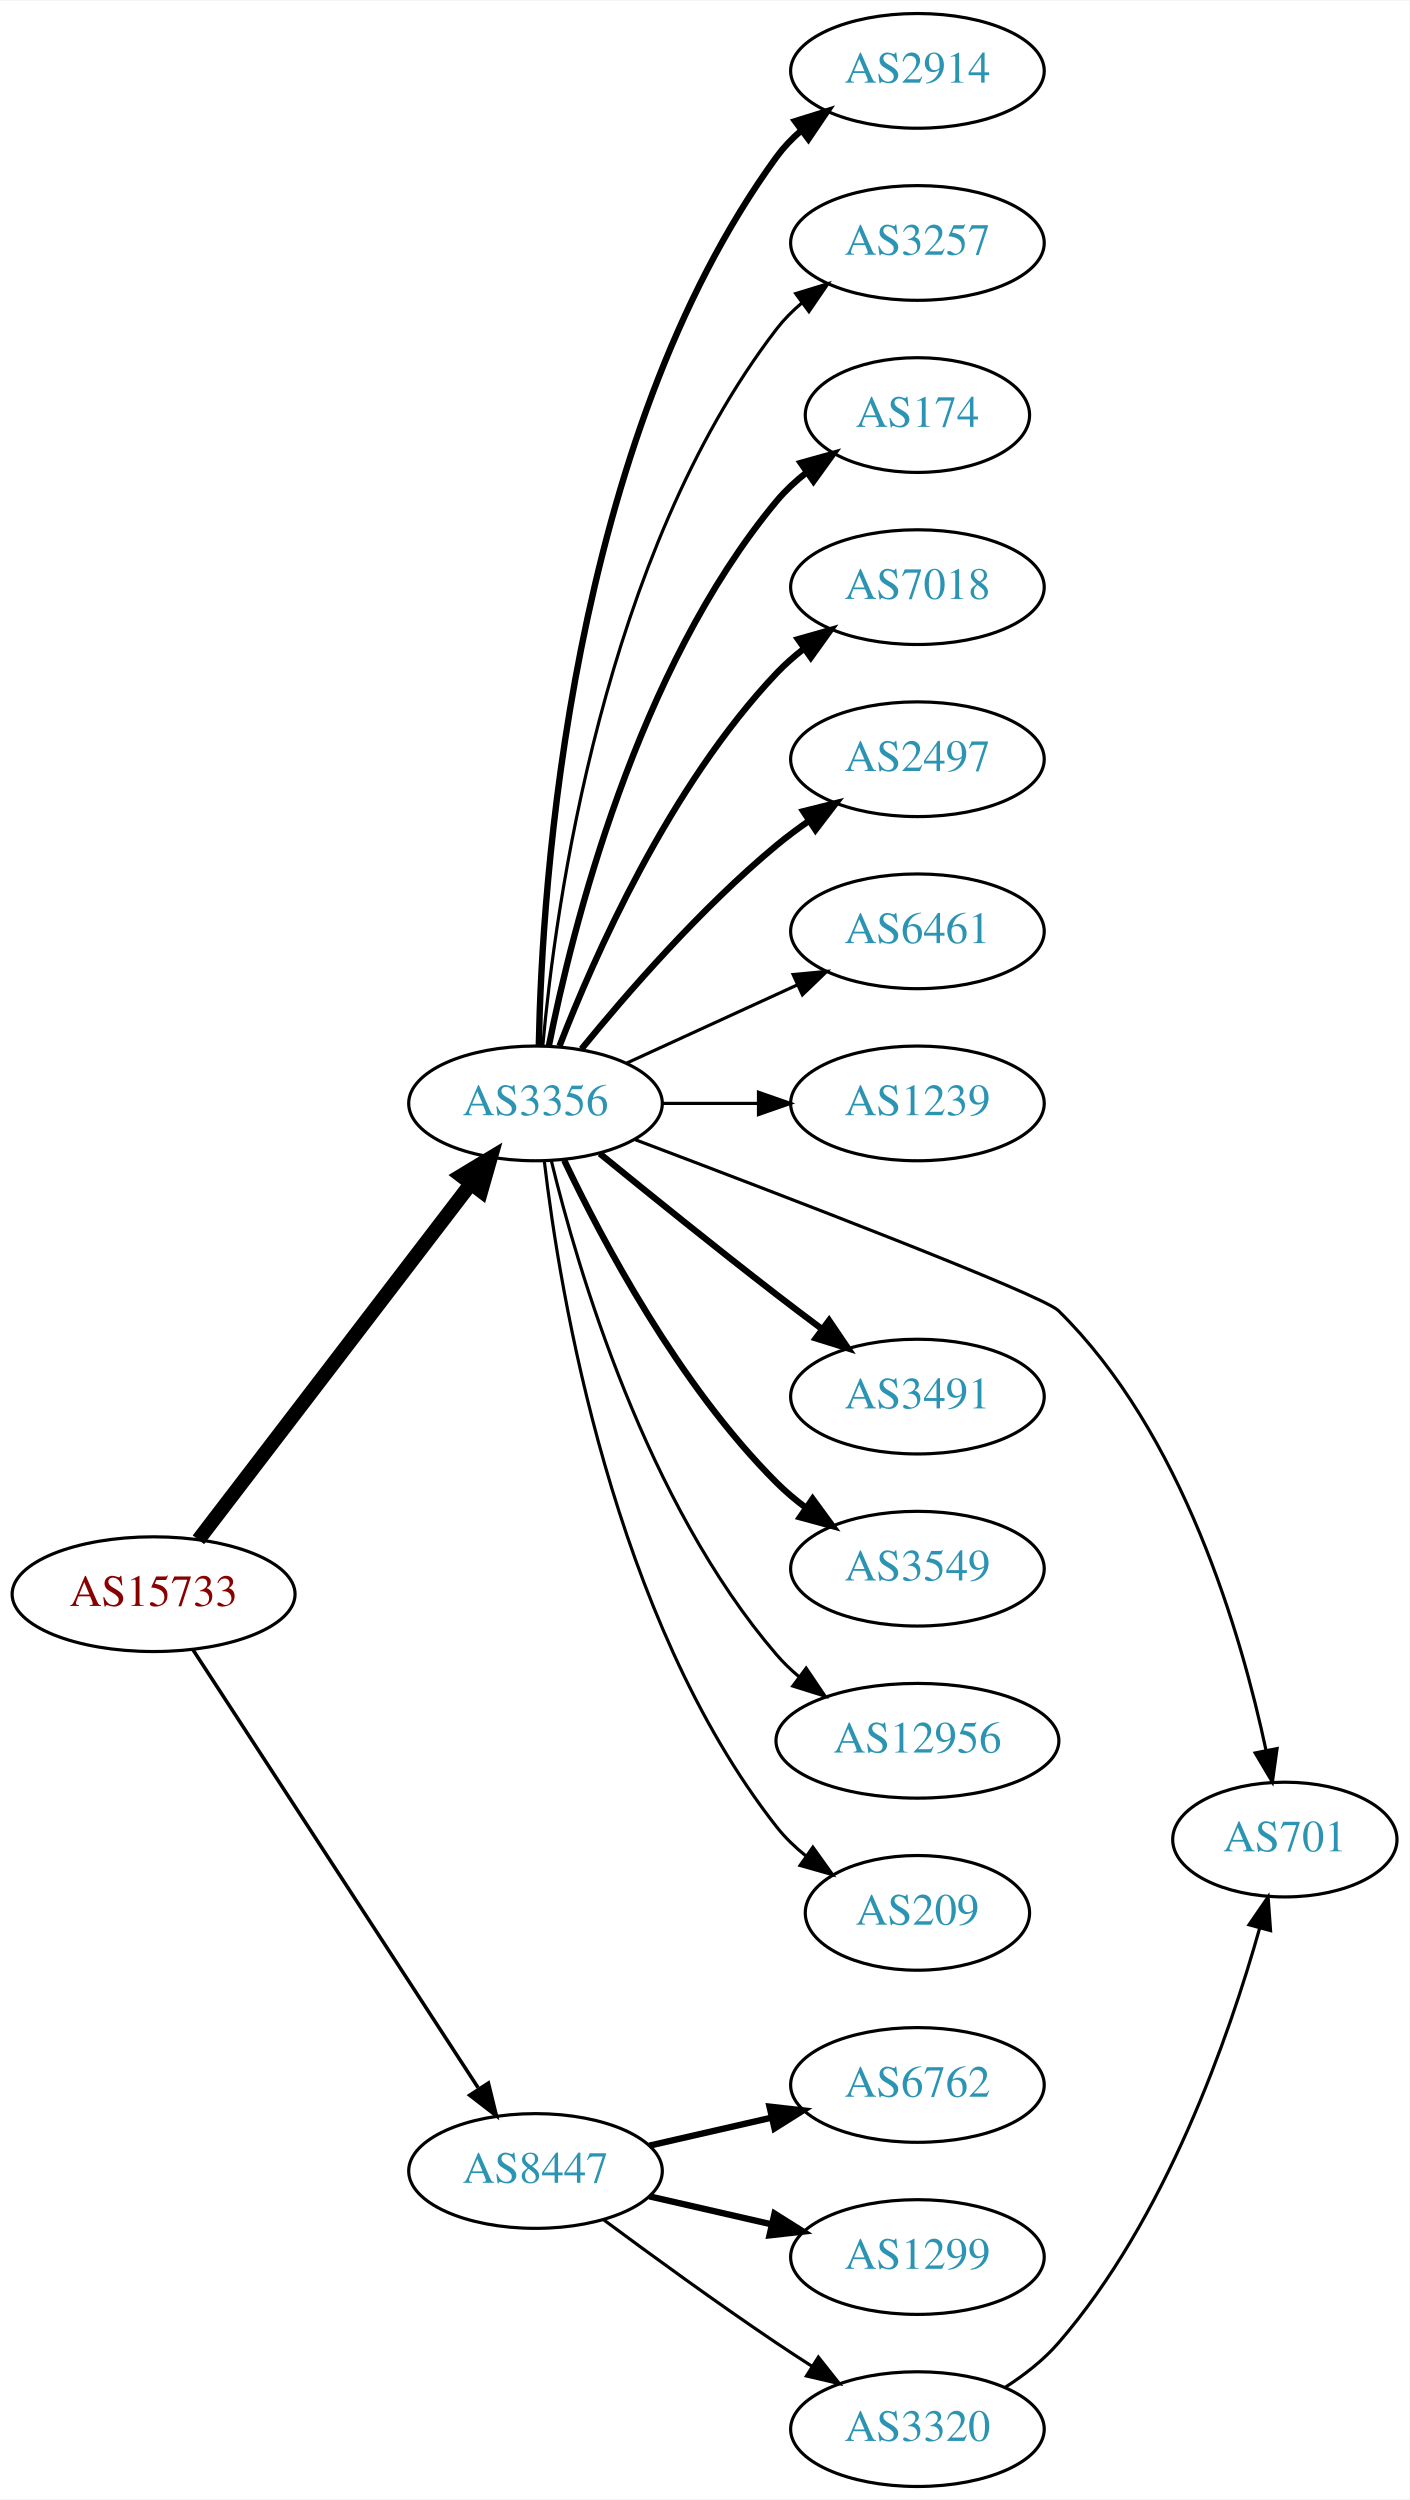
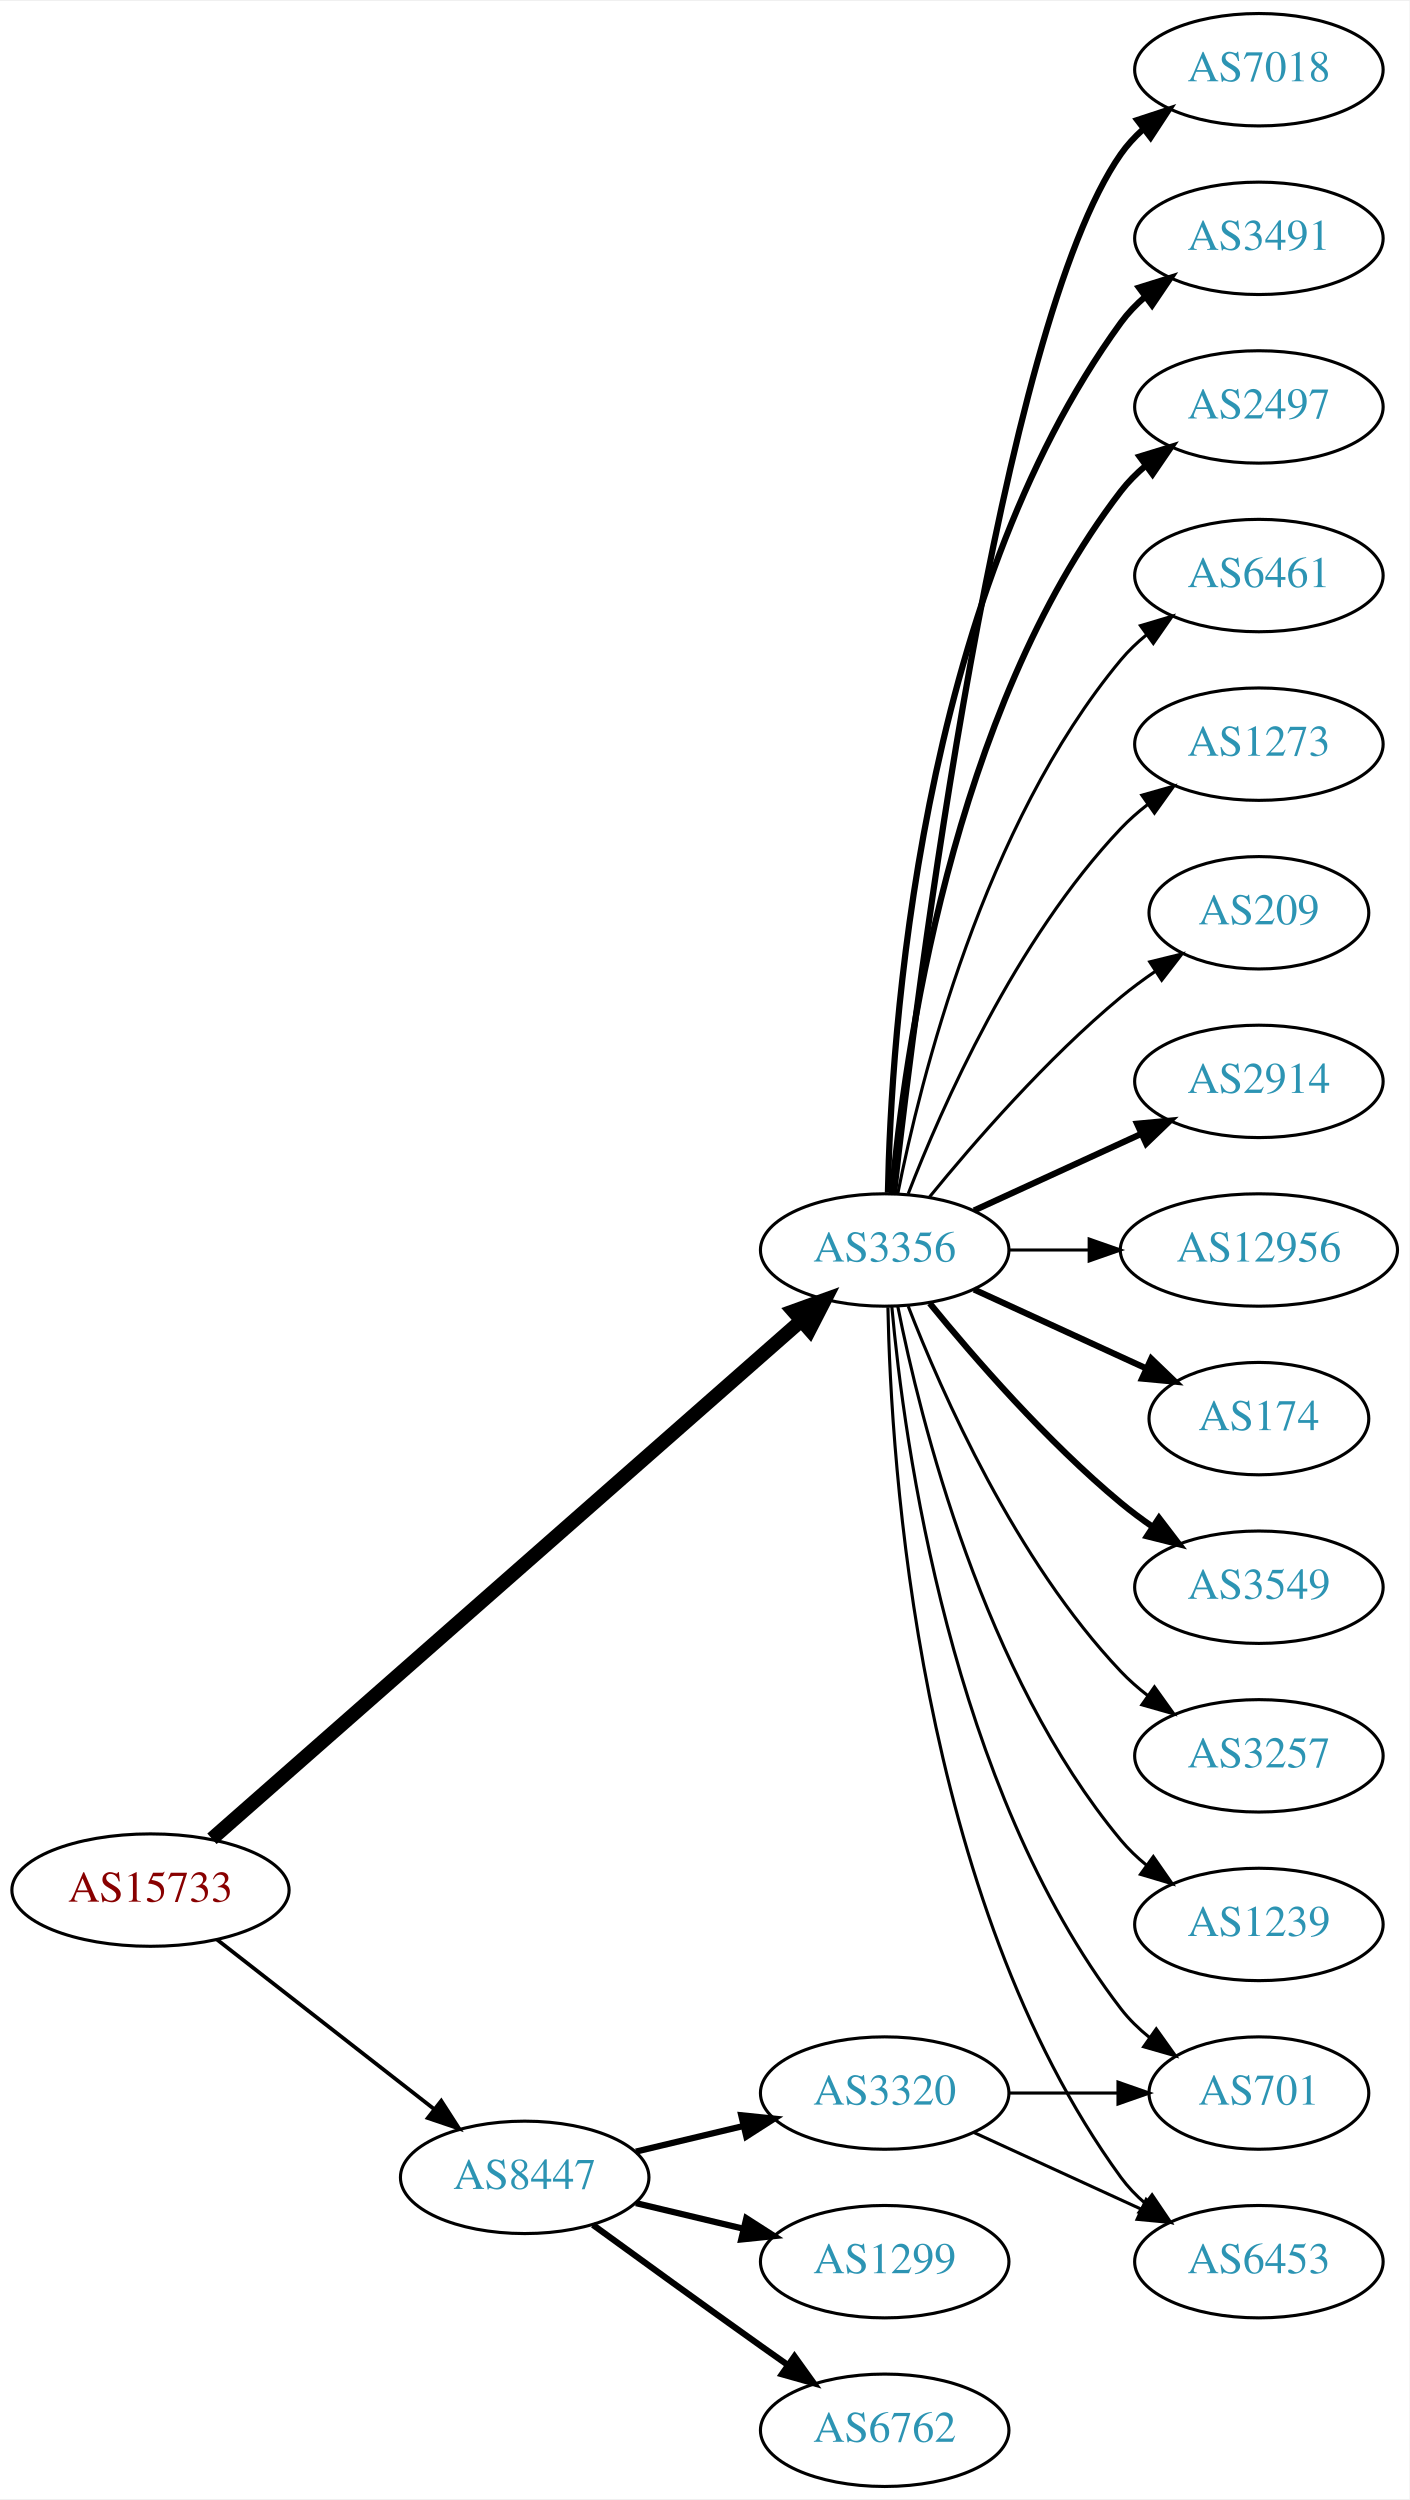
- <svg xmlns="http://www.w3.org/2000/svg" xmlns:xlink="http://www.w3.org/1999/xlink" width="442pt" height="784pt" viewBox="0.00 0.00 442.27 784.00">
-   <g id="graph0" class="graph" transform="scale(1 1) rotate(0) translate(4 780)">
-     <polygon fill="white" stroke="none" points="-4,4 -4,-780 438.271,-780 438.271,4 -4,4" />
+ <svg xmlns="http://www.w3.org/2000/svg" xmlns:xlink="http://www.w3.org/1999/xlink" width="451pt" height="800pt" viewBox="0.00 0.00 451.37 800.00">
+   <g id="graph0" class="graph" transform="scale(1 1) rotate(0) translate(4 796)">
+     <polygon fill="white" stroke="none" points="-4,4 -4,-796 447.37,-796 447.37,4 -4,4" />
    <g id="node1" class="node">
      <g id="a_node1">
        <a xlink:href="/asn/15733" xlink:title="AS15733 ~ Corporate Datacenter Austria [AT]">
-           <ellipse fill="#ffffff" stroke="black" cx="44.196" cy="-280" rx="44.393" ry="18" />
-           <text text-anchor="middle" x="44.196" y="-276.3" font-family="Times,serif" font-size="14.00" fill="#880000">AS15733</text>
+           <ellipse fill="#ffffff" stroke="black" cx="44.196" cy="-191" rx="44.393" ry="18" />
+           <text text-anchor="middle" x="44.196" y="-187.3" font-family="Times,serif" font-size="14.00" fill="#880000">AS15733</text>
        </a>
      </g>
    </g>
    <g id="node2" class="node">
      <g id="a_node2">
        <a xlink:href="/asn/3356" xlink:title="AS3356 ~ Level 3 Parent, LLC [US]">
-           <ellipse fill="#ffffff" stroke="black" cx="164.039" cy="-434" rx="39.794" ry="18" />
-           <text text-anchor="middle" x="164.039" y="-430.3" font-family="Times,serif" font-size="14.00" fill="#2c94b3">AS3356</text>
+           <ellipse fill="#ffffff" stroke="black" cx="279.332" cy="-396" rx="39.794" ry="18" />
+           <text text-anchor="middle" x="279.332" y="-392.3" font-family="Times,serif" font-size="14.00" fill="#2c94b3">AS3356</text>
        </a>
      </g>
    </g>
    <g id="edge1" class="edge">
-       <path fill="none" stroke="black" stroke-width="4.5" d="M58.258,-297.069C78.963,-324.127 119.44,-377.024 143.575,-408.564" />
-       <polygon fill="black" stroke="black" stroke-width="4.5" points="140.715,-411.306 149.919,-416.854 146.969,-406.52 140.715,-411.306" />
+       <path fill="none" stroke="black" stroke-width="4.5" d="M63.88,-207.429C105.35,-243.894 205.149,-331.65 252.528,-373.311" />
+       <polygon fill="black" stroke="black" stroke-width="4.5" points="250.093,-376.413 260.203,-380.059 255.293,-370.499 250.093,-376.413" />
    </g>
    <g id="node3" class="node">
      <g id="a_node3">
        <a xlink:href="/asn/8447" xlink:title="AS8447 ~ A1 Telekom Austria AG [AT]">
          <ellipse fill="#ffffff" stroke="black" cx="164.039" cy="-99" rx="39.794" ry="18" />
          <text text-anchor="middle" x="164.039" y="-95.3" font-family="Times,serif" font-size="14.00" fill="#2c94b3">AS8447</text>
        </a>
      </g>
    </g>
    <g id="edge2" class="edge">
-       <path fill="none" stroke="black" stroke-width="1.125" d="M56.495,-262.645C77.26,-230.751 121.594,-162.657 146.019,-125.141" />
-       <polygon fill="black" stroke="black" stroke-width="1.125" points="149.251,-126.593 151.774,-116.302 143.384,-122.773 149.251,-126.593" />
+       <path fill="none" stroke="black" stroke-width="1.227" d="M65.454,-175.185C84.625,-160.218 113.574,-137.617 134.966,-120.916" />
+       <polygon fill="black" stroke="black" stroke-width="1.227" points="137.317,-123.522 143.045,-114.609 133.009,-118.004 137.317,-123.522" />
    </g>
    <g id="node4" class="node">
      <g id="a_node4">
        <a xlink:href="/asn/2914" xlink:title="AS2914 ~ NTT America, Inc. [US]">
-           <ellipse fill="#ffffff" stroke="black" cx="283.881" cy="-758" rx="39.794" ry="18" />
-           <text text-anchor="middle" x="283.881" y="-754.3" font-family="Times,serif" font-size="14.00" fill="#2c94b3">AS2914</text>
+           <ellipse fill="#ffffff" stroke="black" cx="399.174" cy="-450" rx="39.794" ry="18" />
+           <text text-anchor="middle" x="399.174" y="-446.3" font-family="Times,serif" font-size="14.00" fill="#2c94b3">AS2914</text>
        </a>
      </g>
    </g>
    <g id="edge3" class="edge">
-       <path fill="none" stroke="black" stroke-width="2" d="M165.071,-452.337C166.044,-502.079 174.763,-641.806 239.685,-731 241.897,-734.039 244.565,-736.813 247.477,-739.326" />
-       <polygon fill="black" stroke="black" stroke-width="2" points="245.495,-742.214 255.608,-745.373 249.672,-736.597 245.495,-742.214" />
+       <path fill="none" stroke="black" stroke-width="2" d="M307.96,-408.661C323.917,-415.973 344.188,-425.261 361.471,-433.181" />
+       <polygon fill="black" stroke="black" stroke-width="2" points="360.169,-436.435 370.718,-437.419 363.085,-430.071 360.169,-436.435" />
    </g>
    <g id="node5" class="node">
      <g id="a_node5">
-         <a xlink:href="/asn/3257" xlink:title="AS3257 ~ GTT [DE]">
-           <ellipse fill="#ffffff" stroke="black" cx="283.881" cy="-704" rx="39.794" ry="18" />
-           <text text-anchor="middle" x="283.881" y="-700.3" font-family="Times,serif" font-size="14.00" fill="#2c94b3">AS3257</text>
+         <a xlink:href="/asn/12956" xlink:title="AS12956 ~ TELXIUS [ES]">
+           <ellipse fill="#ffffff" stroke="black" cx="399.174" cy="-396" rx="44.393" ry="18" />
+           <text text-anchor="middle" x="399.174" y="-392.3" font-family="Times,serif" font-size="14.00" fill="#2c94b3">AS12956</text>
        </a>
      </g>
    </g>
    <g id="edge4" class="edge">
-       <path fill="none" stroke="black" d="M166.323,-452.117C170.221,-495.332 185.238,-606.131 239.685,-677 241.975,-679.981 244.695,-682.716 247.639,-685.205" />
-       <polygon fill="black" stroke="black" points="245.686,-688.113 255.816,-691.218 249.833,-682.473 245.686,-688.113" />
+       <path fill="none" stroke="black" d="M319.244,-396C327.347,-396 336.022,-396 344.548,-396" />
+       <polygon fill="black" stroke="black" points="344.826,-399.5 354.826,-396 344.826,-392.5 344.826,-399.5" />
    </g>
    <g id="node6" class="node">
      <g id="a_node6">
        <a xlink:href="/asn/174" xlink:title="AS174 ~ Cogent Communications [US]">
-           <ellipse fill="#ffffff" stroke="black" cx="283.881" cy="-650" rx="35.194" ry="18" />
-           <text text-anchor="middle" x="283.881" y="-646.3" font-family="Times,serif" font-size="14.00" fill="#2c94b3">AS174</text>
+           <ellipse fill="#ffffff" stroke="black" cx="399.174" cy="-342" rx="35.194" ry="18" />
+           <text text-anchor="middle" x="399.174" y="-338.3" font-family="Times,serif" font-size="14.00" fill="#2c94b3">AS174</text>
        </a>
      </g>
    </g>
    <g id="edge5" class="edge">
-       <path fill="none" stroke="black" stroke-width="2" d="M168.237,-452.073C175.401,-488.141 195.675,-570.125 239.685,-623 242.422,-626.288 245.667,-629.298 249.13,-632.017" />
-       <polygon fill="black" stroke="black" stroke-width="2" points="247.265,-634.983 257.471,-637.827 251.267,-629.239 247.265,-634.983" />
+       <path fill="none" stroke="black" stroke-width="2" d="M307.96,-383.339C324.377,-375.817 345.358,-366.202 362.955,-358.139" />
+       <polygon fill="black" stroke="black" stroke-width="2" points="364.7,-361.189 372.332,-353.842 361.783,-354.826 364.7,-361.189" />
    </g>
    <g id="node7" class="node">
      <g id="a_node7">
-         <a xlink:href="/asn/7018" xlink:title="AS7018 ~ AT&amp;T Services, Inc. [US]">
-           <ellipse fill="#ffffff" stroke="black" cx="283.881" cy="-596" rx="39.794" ry="18" />
-           <text text-anchor="middle" x="283.881" y="-592.3" font-family="Times,serif" font-size="14.00" fill="#2c94b3">AS7018</text>
+         <a xlink:href="/asn/3549" xlink:title="AS3549 ~ Level 3 Parent, LLC [US]">
+           <ellipse fill="#ffffff" stroke="black" cx="399.174" cy="-288" rx="39.794" ry="18" />
+           <text text-anchor="middle" x="399.174" y="-284.3" font-family="Times,serif" font-size="14.00" fill="#2c94b3">AS3549</text>
        </a>
      </g>
    </g>
    <g id="edge6" class="edge">
-       <path fill="none" stroke="black" stroke-width="2" d="M171.562,-451.994C182.312,-479.728 205.969,-533.429 239.685,-569 242.271,-571.728 245.188,-574.294 248.257,-576.677" />
-       <polygon fill="black" stroke="black" stroke-width="2" points="246.411,-579.658 256.605,-582.543 250.435,-573.93 246.411,-579.658" />
+       <path fill="none" stroke="black" stroke-width="2" d="M293.751,-378.935C307.865,-361.625 331.28,-334.655 354.978,-315 358.194,-312.332 361.695,-309.73 365.265,-307.259" />
+       <polygon fill="black" stroke="black" stroke-width="2" points="367.189,-310.183 373.622,-301.764 363.343,-304.334 367.189,-310.183" />
    </g>
    <g id="node8" class="node">
      <g id="a_node8">
-         <a xlink:href="/asn/2497" xlink:title="AS2497 ~ Internet Initiative Japan Inc. [JP]">
-           <ellipse fill="#ffffff" stroke="black" cx="283.881" cy="-542" rx="39.794" ry="18" />
-           <text text-anchor="middle" x="283.881" y="-538.3" font-family="Times,serif" font-size="14.00" fill="#2c94b3">AS2497</text>
+         <a xlink:href="/asn/3257" xlink:title="AS3257 ~ GTT [DE]">
+           <ellipse fill="#ffffff" stroke="black" cx="399.174" cy="-234" rx="39.794" ry="18" />
+           <text text-anchor="middle" x="399.174" y="-230.3" font-family="Times,serif" font-size="14.00" fill="#2c94b3">AS3257</text>
        </a>
      </g>
    </g>
    <g id="edge7" class="edge">
-       <path fill="none" stroke="black" stroke-width="2" d="M178.458,-451.065C192.572,-468.375 215.987,-495.345 239.685,-515 242.901,-517.668 246.402,-520.27 249.972,-522.741" />
-       <polygon fill="black" stroke="black" stroke-width="2" points="248.05,-525.666 258.329,-528.236 251.896,-519.817 248.05,-525.666" />
+       <path fill="none" stroke="black" d="M286.855,-378.006C297.605,-350.272 321.262,-296.571 354.978,-261 357.564,-258.272 360.481,-255.706 363.55,-253.323" />
+       <polygon fill="black" stroke="black" points="365.728,-256.07 371.898,-247.457 361.704,-250.342 365.728,-256.07" />
    </g>
    <g id="node9" class="node">
      <g id="a_node9">
-         <a xlink:href="/asn/6461" xlink:title="AS6461 ~ Zayo Bandwidth [US]">
-           <ellipse fill="#ffffff" stroke="black" cx="283.881" cy="-488" rx="39.794" ry="18" />
-           <text text-anchor="middle" x="283.881" y="-484.3" font-family="Times,serif" font-size="14.00" fill="#2c94b3">AS6461</text>
+         <a xlink:href="/asn/1239" xlink:title="AS1239 ~ Sprint [US]">
+           <ellipse fill="#ffffff" stroke="black" cx="399.174" cy="-180" rx="39.794" ry="18" />
+           <text text-anchor="middle" x="399.174" y="-176.3" font-family="Times,serif" font-size="14.00" fill="#2c94b3">AS1239</text>
        </a>
      </g>
    </g>
    <g id="edge8" class="edge">
-       <path fill="none" stroke="black" d="M192.667,-446.661C208.624,-453.973 228.895,-463.261 246.178,-471.181" />
-       <polygon fill="black" stroke="black" points="244.876,-474.435 255.425,-475.419 247.793,-468.071 244.876,-474.435" />
+       <path fill="none" stroke="black" d="M283.53,-377.927C290.694,-341.859 310.968,-259.875 354.978,-207 357.383,-204.111 360.179,-201.437 363.172,-198.987" />
+       <polygon fill="black" stroke="black" points="365.361,-201.723 371.415,-193.027 361.26,-196.05 365.361,-201.723" />
    </g>
    <g id="node10" class="node">
      <g id="a_node10">
-         <a xlink:href="/asn/1239" xlink:title="AS1239 ~ Sprint [US]">
-           <ellipse fill="#ffffff" stroke="black" cx="283.881" cy="-434" rx="39.794" ry="18" />
-           <text text-anchor="middle" x="283.881" y="-430.3" font-family="Times,serif" font-size="14.00" fill="#2c94b3">AS1239</text>
+         <a xlink:href="/asn/7018" xlink:title="AS7018 ~ AT&amp;T Services, Inc. [US]">
+           <ellipse fill="#ffffff" stroke="black" cx="399.174" cy="-774" rx="39.794" ry="18" />
+           <text text-anchor="middle" x="399.174" y="-770.3" font-family="Times,serif" font-size="14.00" fill="#2c94b3">AS7018</text>
        </a>
      </g>
    </g>
    <g id="edge9" class="edge">
-       <path fill="none" stroke="black" d="M203.951,-434C213.505,-434 223.854,-434 233.817,-434" />
-       <polygon fill="black" stroke="black" points="234.009,-437.5 244.009,-434 234.009,-430.5 234.009,-437.5" />
+       <path fill="none" stroke="black" stroke-width="2" d="M282.302,-414.101C289.53,-477.928 316.207,-691.628 354.978,-747 356.956,-749.825 359.334,-752.416 361.944,-754.779" />
+       <polygon fill="black" stroke="black" stroke-width="2" points="360.238,-757.881 370.303,-761.188 364.497,-752.326 360.238,-757.881" />
    </g>
    <g id="node11" class="node">
      <g id="a_node11">
-         <a xlink:href="/asn/701" xlink:title="AS701 ~ UUNET [US]">
-           <ellipse fill="#ffffff" stroke="black" cx="399.174" cy="-203" rx="35.194" ry="18" />
-           <text text-anchor="middle" x="399.174" y="-199.3" font-family="Times,serif" font-size="14.00" fill="#2c94b3">AS701</text>
+         <a xlink:href="/asn/3491" xlink:title="AS3491 ~ PCCW Global, Inc. [US]">
+           <ellipse fill="#ffffff" stroke="black" cx="399.174" cy="-720" rx="39.794" ry="18" />
+           <text text-anchor="middle" x="399.174" y="-716.3" font-family="Times,serif" font-size="14.00" fill="#2c94b3">AS3491</text>
        </a>
      </g>
    </g>
    <g id="edge10" class="edge">
-       <path fill="none" stroke="black" d="M195.286,-422.631C241.036,-405.338 323.072,-373.906 328.077,-369 367.122,-330.736 385.524,-267.361 393.272,-230.987" />
-       <polygon fill="black" stroke="black" points="396.729,-231.548 395.265,-221.055 389.866,-230.171 396.729,-231.548" />
+       <path fill="none" stroke="black" stroke-width="2" d="M280.363,-414.337C281.337,-464.079 290.056,-603.806 354.978,-693 357.19,-696.039 359.858,-698.813 362.77,-701.326" />
+       <polygon fill="black" stroke="black" stroke-width="2" points="360.788,-704.214 370.901,-707.373 364.965,-698.597 360.788,-704.214" />
    </g>
    <g id="node12" class="node">
      <g id="a_node12">
-         <a xlink:href="/asn/3491" xlink:title="AS3491 ~ PCCW Global, Inc. [US]">
-           <ellipse fill="#ffffff" stroke="black" cx="283.881" cy="-342" rx="39.794" ry="18" />
-           <text text-anchor="middle" x="283.881" y="-338.3" font-family="Times,serif" font-size="14.00" fill="#2c94b3">AS3491</text>
+         <a xlink:href="/asn/701" xlink:title="AS701 ~ UUNET [US]">
+           <ellipse fill="#ffffff" stroke="black" cx="399.174" cy="-126" rx="35.194" ry="18" />
+           <text text-anchor="middle" x="399.174" y="-122.3" font-family="Times,serif" font-size="14.00" fill="#2c94b3">AS701</text>
        </a>
      </g>
    </g>
    <g id="edge11" class="edge">
-       <path fill="none" stroke="black" stroke-width="2" d="M184.206,-418.25C199.187,-406.023 220.6,-388.731 239.685,-374 244.21,-370.507 249.043,-366.854 253.777,-363.317" />
-       <polygon fill="black" stroke="black" stroke-width="2" points="256.16,-365.907 262.103,-357.136 251.988,-360.286 256.16,-365.907" />
+       <path fill="none" stroke="black" d="M281.616,-377.883C285.514,-334.668 300.531,-223.869 354.978,-153 357.585,-149.607 360.748,-146.533 364.166,-143.777" />
+       <polygon fill="black" stroke="black" points="366.304,-146.552 372.457,-137.927 362.269,-140.832 366.304,-146.552" />
    </g>
    <g id="node13" class="node">
      <g id="a_node13">
-         <a xlink:href="/asn/3549" xlink:title="AS3549 ~ Level 3 Parent, LLC [US]">
-           <ellipse fill="#ffffff" stroke="black" cx="283.881" cy="-288" rx="39.794" ry="18" />
-           <text text-anchor="middle" x="283.881" y="-284.3" font-family="Times,serif" font-size="14.00" fill="#2c94b3">AS3549</text>
+         <a xlink:href="/asn/2497" xlink:title="AS2497 ~ Internet Initiative Japan Inc. [JP]">
+           <ellipse fill="#ffffff" stroke="black" cx="399.174" cy="-666" rx="39.794" ry="18" />
+           <text text-anchor="middle" x="399.174" y="-662.3" font-family="Times,serif" font-size="14.00" fill="#2c94b3">AS2497</text>
        </a>
      </g>
    </g>
    <g id="edge12" class="edge">
-       <path fill="none" stroke="black" stroke-width="2" d="M173.049,-416.132C184.876,-391.222 208.965,-345.671 239.685,-315 242.492,-312.198 245.64,-309.549 248.925,-307.086" />
-       <polygon fill="black" stroke="black" stroke-width="2" points="250.994,-309.911 257.254,-301.363 247.03,-304.141 250.994,-309.911" />
+       <path fill="none" stroke="black" stroke-width="2" d="M281.616,-414.117C285.514,-457.332 300.531,-568.131 354.978,-639 357.268,-641.981 359.988,-644.716 362.932,-647.205" />
+       <polygon fill="black" stroke="black" stroke-width="2" points="360.979,-650.113 371.109,-653.218 365.126,-644.473 360.979,-650.113" />
    </g>
    <g id="node14" class="node">
      <g id="a_node14">
-         <a xlink:href="/asn/12956" xlink:title="AS12956 ~ TELXIUS [ES]">
-           <ellipse fill="#ffffff" stroke="black" cx="283.881" cy="-234" rx="44.393" ry="18" />
-           <text text-anchor="middle" x="283.881" y="-230.3" font-family="Times,serif" font-size="14.00" fill="#2c94b3">AS12956</text>
+         <a xlink:href="/asn/6453" xlink:title="AS6453 ~ TATA COMMUNICATIONS (AMERICA) INC [US]">
+           <ellipse fill="#ffffff" stroke="black" cx="399.174" cy="-72" rx="39.794" ry="18" />
+           <text text-anchor="middle" x="399.174" y="-68.3" font-family="Times,serif" font-size="14.00" fill="#2c94b3">AS6453</text>
        </a>
      </g>
    </g>
    <g id="edge13" class="edge">
-       <path fill="none" stroke="black" d="M169.028,-415.901C177.233,-382.132 198.758,-308.64 239.685,-261 241.817,-258.518 244.236,-256.189 246.813,-254.022" />
-       <polygon fill="black" stroke="black" points="248.96,-256.787 254.893,-248.009 244.781,-251.171 248.96,-256.787" />
+       <path fill="none" stroke="black" d="M280.363,-377.663C281.337,-327.921 290.056,-188.194 354.978,-99 357.19,-95.961 359.858,-93.187 362.77,-90.674" />
+       <polygon fill="black" stroke="black" points="364.965,-93.403 370.901,-84.627 360.788,-87.786 364.965,-93.403" />
    </g>
    <g id="node15" class="node">
      <g id="a_node15">
-         <a xlink:href="/asn/209" xlink:title="AS209 ~ CenturyLink Communications, LLC [US]">
-           <ellipse fill="#ffffff" stroke="black" cx="283.881" cy="-180" rx="35.194" ry="18" />
-           <text text-anchor="middle" x="283.881" y="-176.3" font-family="Times,serif" font-size="14.00" fill="#2c94b3">AS209</text>
+         <a xlink:href="/asn/6461" xlink:title="AS6461 ~ Zayo Bandwidth [US]">
+           <ellipse fill="#ffffff" stroke="black" cx="399.174" cy="-612" rx="39.794" ry="18" />
+           <text text-anchor="middle" x="399.174" y="-608.3" font-family="Times,serif" font-size="14.00" fill="#2c94b3">AS6461</text>
        </a>
      </g>
    </g>
    <g id="edge14" class="edge">
-       <path fill="none" stroke="black" d="M166.806,-415.848C171.644,-374.626 188.363,-272.459 239.685,-207 242.325,-203.633 245.509,-200.575 248.938,-197.828" />
-       <polygon fill="black" stroke="black" points="251.076,-200.604 257.243,-191.988 247.049,-194.878 251.076,-200.604" />
+       <path fill="none" stroke="black" d="M283.53,-414.073C290.694,-450.141 310.968,-532.125 354.978,-585 357.383,-587.889 360.179,-590.563 363.172,-593.013" />
+       <polygon fill="black" stroke="black" points="361.26,-595.95 371.415,-598.973 365.361,-590.277 361.26,-595.95" />
    </g>
    <g id="node16" class="node">
      <g id="a_node16">
-         <a xlink:href="/asn/6762" xlink:title="AS6762 ~ TELECOM ITALIA SPARKLE S.p.A. [IT]">
-           <ellipse fill="#ffffff" stroke="black" cx="283.881" cy="-126" rx="39.794" ry="18" />
-           <text text-anchor="middle" x="283.881" y="-122.3" font-family="Times,serif" font-size="14.00" fill="#2c94b3">AS6762</text>
+         <a xlink:href="/asn/1273" xlink:title="AS1273 ~ Vodafone Group PLC [EU]">
+           <ellipse fill="#ffffff" stroke="black" cx="399.174" cy="-558" rx="39.794" ry="18" />
+           <text text-anchor="middle" x="399.174" y="-554.3" font-family="Times,serif" font-size="14.00" fill="#2c94b3">AS1273</text>
        </a>
      </g>
    </g>
    <g id="edge15" class="edge">
-       <path fill="none" stroke="black" stroke-width="2" d="M199.758,-106.955C211.758,-109.704 225.379,-112.825 238.071,-115.733" />
-       <polygon fill="black" stroke="black" stroke-width="2" points="237.474,-119.187 248.003,-118.009 239.037,-112.364 237.474,-119.187" />
+       <path fill="none" stroke="black" d="M286.855,-413.994C297.605,-441.728 321.262,-495.429 354.978,-531 357.564,-533.728 360.481,-536.294 363.55,-538.677" />
+       <polygon fill="black" stroke="black" points="361.704,-541.658 371.898,-544.543 365.728,-535.93 361.704,-541.658" />
    </g>
    <g id="node17" class="node">
      <g id="a_node17">
-         <a xlink:href="/asn/1299" xlink:title="AS1299 ~ Telia Carrier [EU]">
-           <ellipse fill="#ffffff" stroke="black" cx="283.881" cy="-72" rx="39.794" ry="18" />
-           <text text-anchor="middle" x="283.881" y="-68.3" font-family="Times,serif" font-size="14.00" fill="#2c94b3">AS1299</text>
+         <a xlink:href="/asn/209" xlink:title="AS209 ~ CenturyLink Communications, LLC [US]">
+           <ellipse fill="#ffffff" stroke="black" cx="399.174" cy="-504" rx="35.194" ry="18" />
+           <text text-anchor="middle" x="399.174" y="-500.3" font-family="Times,serif" font-size="14.00" fill="#2c94b3">AS209</text>
        </a>
      </g>
    </g>
    <g id="edge16" class="edge">
-       <path fill="none" stroke="black" stroke-width="2" d="M199.758,-91.045C211.758,-88.296 225.379,-85.175 238.071,-82.267" />
-       <polygon fill="black" stroke="black" stroke-width="2" points="239.037,-85.636 248.003,-79.991 237.474,-78.813 239.037,-85.636" />
+       <path fill="none" stroke="black" d="M293.751,-413.065C307.865,-430.375 331.28,-457.345 354.978,-477 358.441,-479.872 362.234,-482.669 366.088,-485.308" />
+       <polygon fill="black" stroke="black" points="364.231,-488.275 374.521,-490.797 368.05,-482.408 364.231,-488.275" />
    </g>
    <g id="node18" class="node">
      <g id="a_node18">
+         <a xlink:href="/asn/1299" xlink:title="AS1299 ~ Telia Carrier [EU]">
+           <ellipse fill="#ffffff" stroke="black" cx="279.332" cy="-72" rx="39.794" ry="18" />
+           <text text-anchor="middle" x="279.332" y="-68.3" font-family="Times,serif" font-size="14.00" fill="#2c94b3">AS1299</text>
+         </a>
+       </g>
+     </g>
+     <g id="edge17" class="edge">
+       <path fill="none" stroke="black" stroke-width="2" d="M199.646,-90.752C210.517,-88.162 222.671,-85.265 234.114,-82.538" />
+       <polygon fill="black" stroke="black" stroke-width="2" points="235.02,-85.92 243.936,-80.197 233.397,-79.111 235.02,-85.92" />
+     </g>
+     <g id="node19" class="node">
+       <g id="a_node19">
+         <a xlink:href="/asn/6762" xlink:title="AS6762 ~ TELECOM ITALIA SPARKLE S.p.A. [IT]">
+           <ellipse fill="#ffffff" stroke="black" cx="279.332" cy="-18" rx="39.794" ry="18" />
+           <text text-anchor="middle" x="279.332" y="-14.3" font-family="Times,serif" font-size="14.00" fill="#2c94b3">AS6762</text>
+         </a>
+       </g>
+     </g>
+     <g id="edge18" class="edge">
+       <path fill="none" stroke="black" stroke-width="2" d="M185.887,-83.778C200.821,-72.909 221.435,-57.975 239.685,-45 242.506,-42.995 245.449,-40.915 248.397,-38.841" />
+       <polygon fill="black" stroke="black" stroke-width="2" points="250.443,-41.681 256.621,-33.074 246.424,-35.95 250.443,-41.681" />
+     </g>
+     <g id="node20" class="node">
+       <g id="a_node20">
        <a xlink:href="/asn/3320" xlink:title="AS3320 ~ DTAG [DE]">
-           <ellipse fill="#ffffff" stroke="black" cx="283.881" cy="-18" rx="39.794" ry="18" />
-           <text text-anchor="middle" x="283.881" y="-14.3" font-family="Times,serif" font-size="14.00" fill="#2c94b3">AS3320</text>
-         </a>
-       </g>
-     </g>
-     <g id="edge17" class="edge">
-       <path fill="none" stroke="black" d="M185.369,-83.723C200.231,-72.696 220.976,-57.593 239.685,-45 243.234,-42.611 246.984,-40.161 250.733,-37.758" />
-       <polygon fill="black" stroke="black" points="252.801,-40.591 259.381,-32.288 249.059,-34.675 252.801,-40.591" />
-     </g>
-     <g id="edge18" class="edge">
-       <path fill="none" stroke="black" d="M311.482,-31.162C317.482,-35.017 323.44,-39.657 328.077,-45 361.77,-83.816 381.756,-141.42 391.295,-175.295" />
-       <polygon fill="black" stroke="black" points="387.93,-176.262 393.923,-184.999 394.687,-174.432 387.93,-176.262" />
+           <ellipse fill="#ffffff" stroke="black" cx="279.332" cy="-126" rx="39.794" ry="18" />
+           <text text-anchor="middle" x="279.332" y="-122.3" font-family="Times,serif" font-size="14.00" fill="#2c94b3">AS3320</text>
+         </a>
+       </g>
+     </g>
+     <g id="edge19" class="edge">
+       <path fill="none" stroke="black" stroke-width="2" d="M199.646,-107.248C210.517,-109.838 222.671,-112.735 234.114,-115.462" />
+       <polygon fill="black" stroke="black" stroke-width="2" points="233.397,-118.889 243.936,-117.803 235.02,-112.08 233.397,-118.889" />
+     </g>
+     <g id="edge20" class="edge">
+       <path fill="none" stroke="black" d="M319.244,-126C330.331,-126 342.491,-126 353.873,-126" />
+       <polygon fill="black" stroke="black" points="354.055,-129.5 364.055,-126 354.055,-122.5 354.055,-129.5" />
+     </g>
+     <g id="edge21" class="edge">
+       <path fill="none" stroke="black" d="M307.96,-113.339C323.917,-106.027 344.188,-96.739 361.471,-88.819" />
+       <polygon fill="black" stroke="black" points="363.085,-91.929 370.718,-84.581 360.169,-85.565 363.085,-91.929" />
    </g>
  </g>
</svg>
